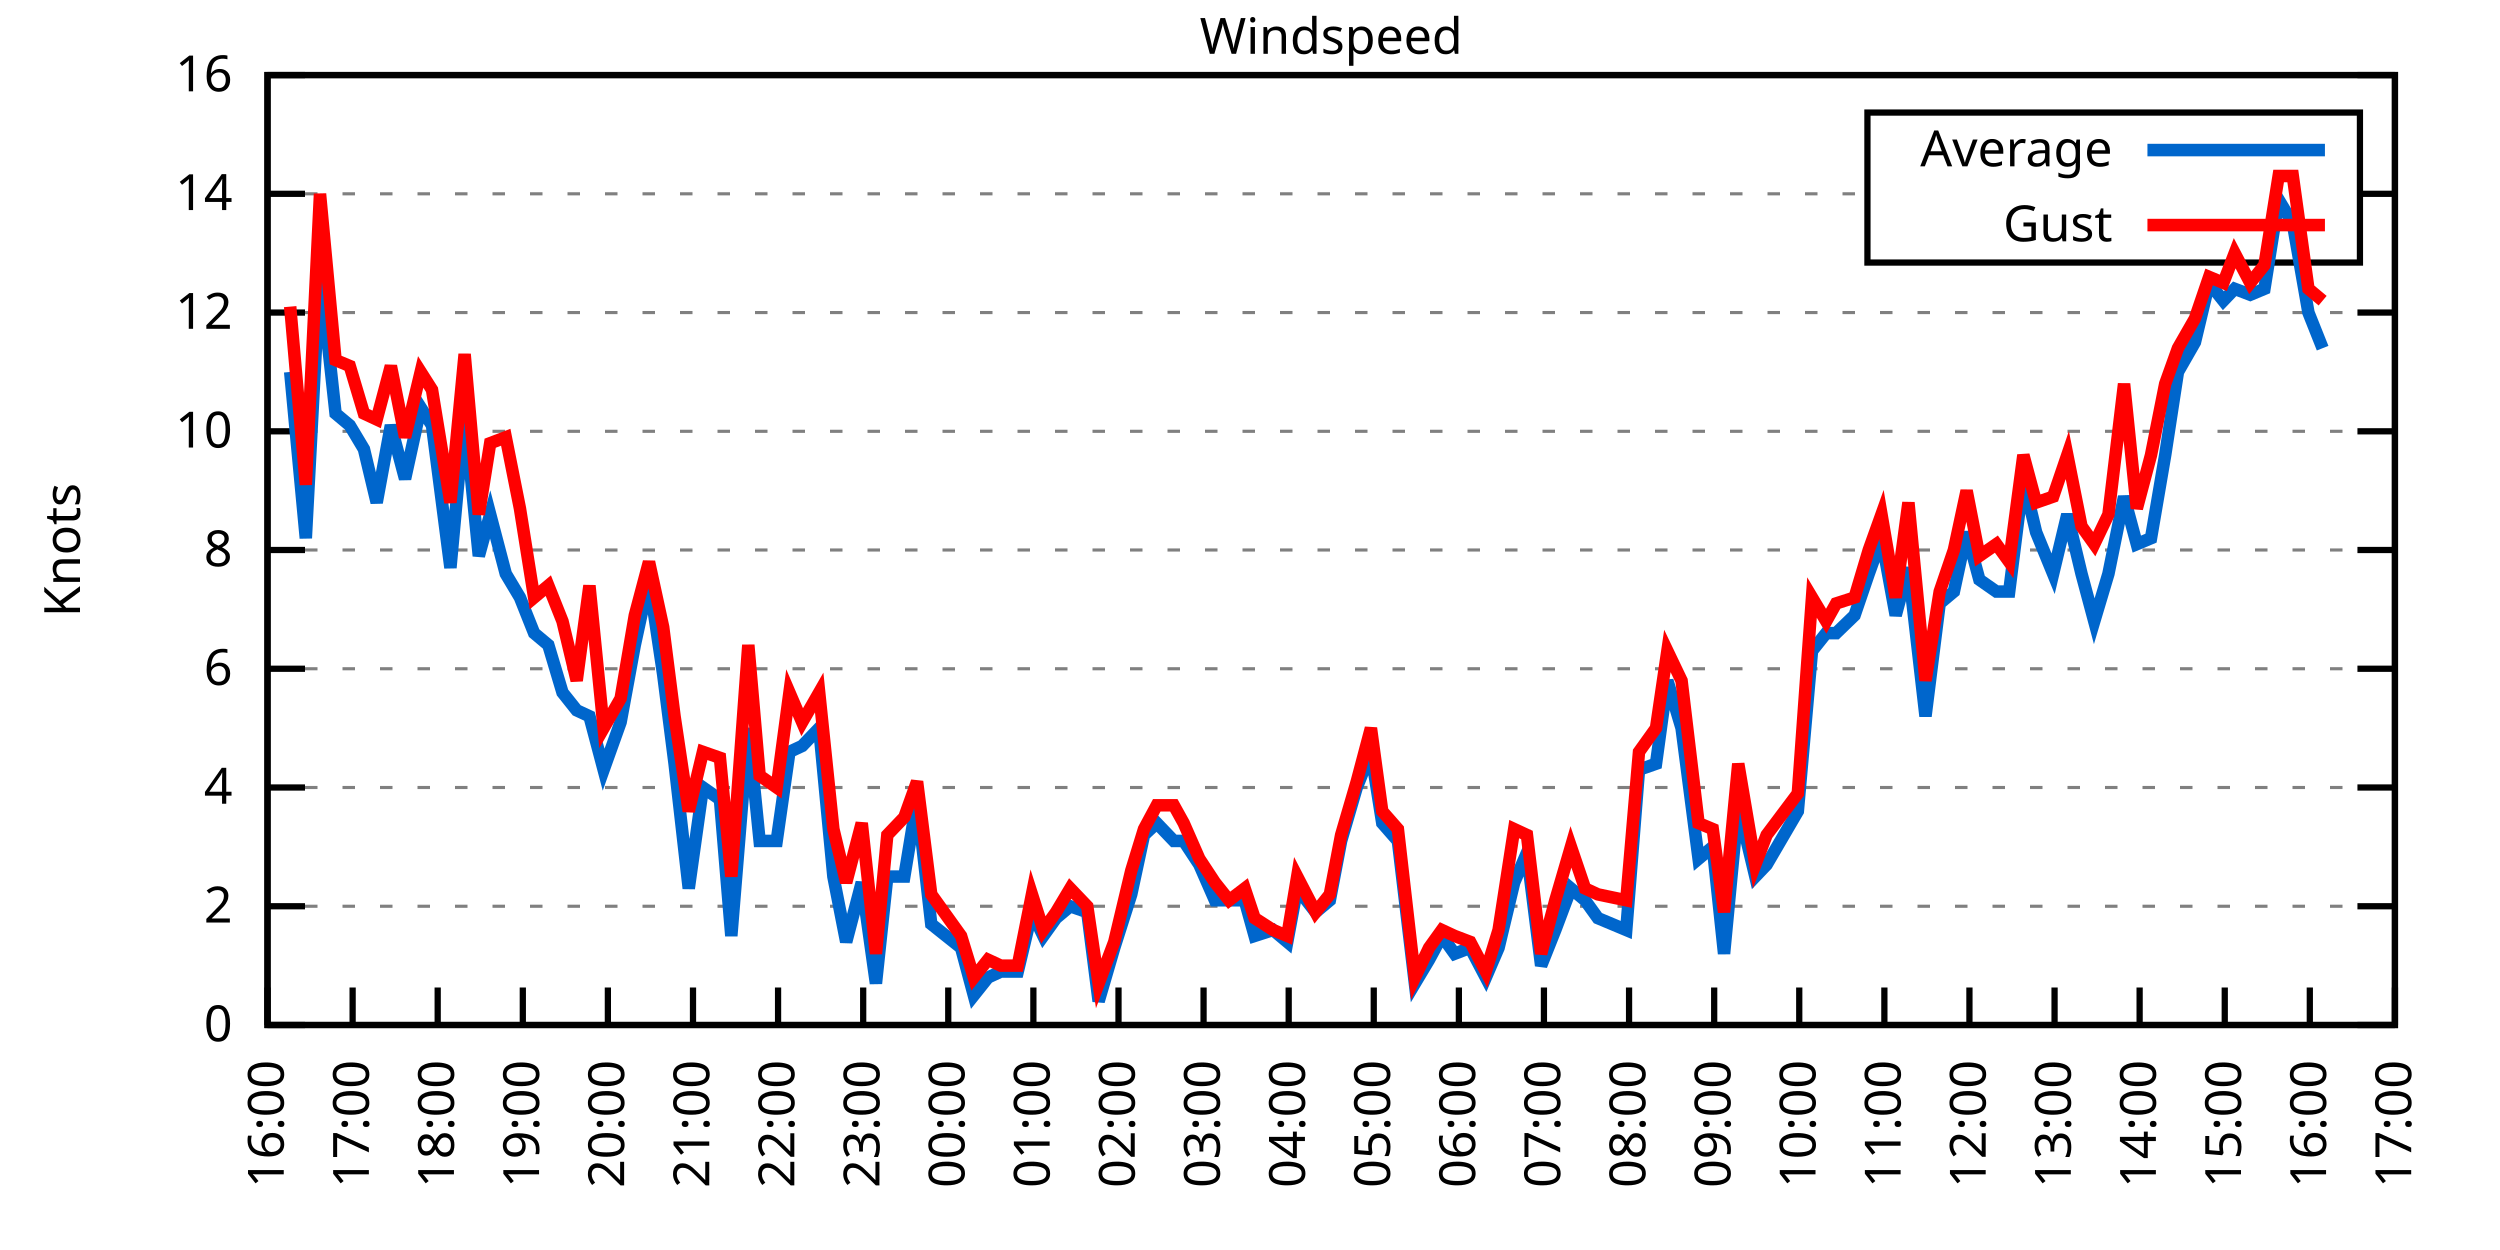
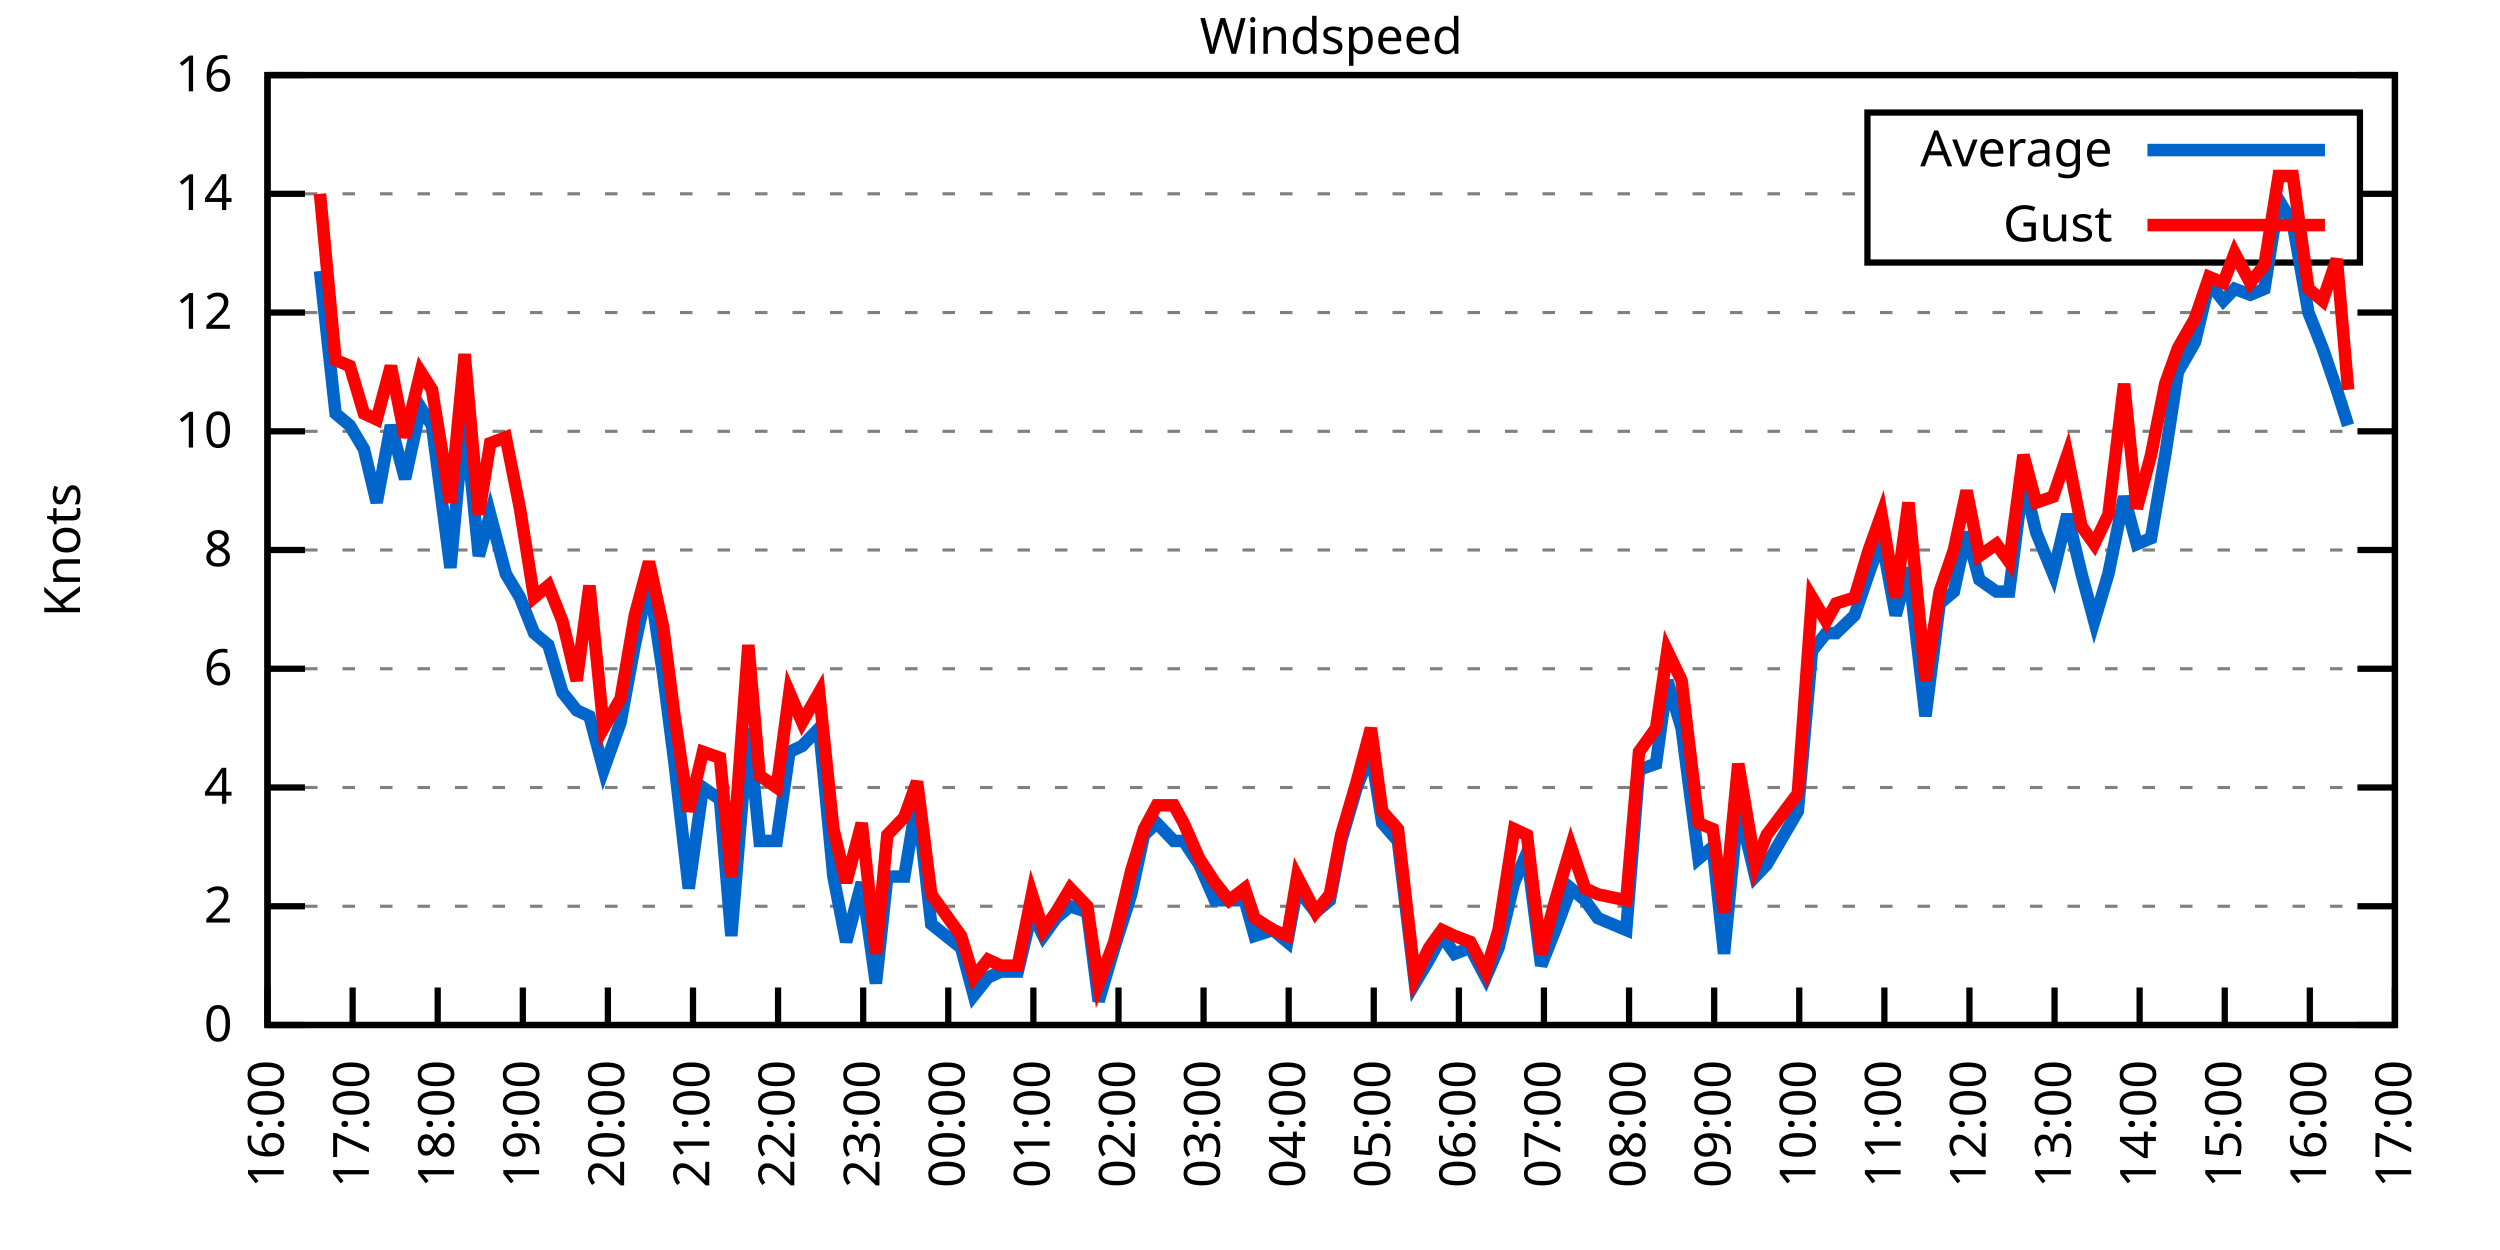
<svg xmlns="http://www.w3.org/2000/svg" xmlns:xlink="http://www.w3.org/1999/xlink" width="400" height="200" viewBox="0 0 400 200">
  <g id="gnuplot_canvas">
    <rect x="0" y="0" width="400" height="200" fill="none" />
    <defs>
      <circle id="gpDot" r="0.5" stroke-width="0.5" stroke="currentColor" />
      <path id="gpPt0" stroke-width="0.333" stroke="currentColor" d="M-1,0 h2 M0,-1 v2" />
      <path id="gpPt1" stroke-width="0.333" stroke="currentColor" d="M-1,-1 L1,1 M1,-1 L-1,1" />
      <path id="gpPt2" stroke-width="0.333" stroke="currentColor" d="M-1,0 L1,0 M0,-1 L0,1 M-1,-1 L1,1 M-1,1 L1,-1" />
      <rect id="gpPt3" stroke-width="0.333" stroke="currentColor" x="-1" y="-1" width="2" height="2" />
      <rect id="gpPt4" stroke-width="0.333" stroke="currentColor" fill="currentColor" x="-1" y="-1" width="2" height="2" />
      <circle id="gpPt5" stroke-width="0.333" stroke="currentColor" cx="0" cy="0" r="1" />
      <use xlink:href="#gpPt5" id="gpPt6" fill="currentColor" stroke="none" />
      <path id="gpPt7" stroke-width="0.333" stroke="currentColor" d="M0,-1.33 L-1.33,0.67 L1.33,0.67 z" />
      <use xlink:href="#gpPt7" id="gpPt8" fill="currentColor" stroke="none" />
      <use xlink:href="#gpPt7" id="gpPt9" stroke="currentColor" transform="rotate(180)" />
      <use xlink:href="#gpPt9" id="gpPt10" fill="currentColor" stroke="none" />
      <use xlink:href="#gpPt3" id="gpPt11" stroke="currentColor" transform="rotate(45)" />
      <use xlink:href="#gpPt11" id="gpPt12" fill="currentColor" stroke="none" />
      <path id="gpPt13" stroke-width="0.333" stroke="currentColor" d="M0,1.330 L1.265,0.411 L0.782,-1.067 L-0.782,-1.076 L-1.265,0.411 z" />
      <use xlink:href="#gpPt13" id="gpPt14" fill="currentColor" stroke="none" />
      <filter id="textbox" filterUnits="objectBoundingBox" x="0" y="0" height="1" width="1">
        <feFlood flood-color="white" flood-opacity="1" result="bgnd" />
        <feComposite in="SourceGraphic" in2="bgnd" operator="atop" />
      </filter>
      <filter id="greybox" filterUnits="objectBoundingBox" x="0" y="0" height="1" width="1">
        <feFlood flood-color="lightgrey" flood-opacity="1" result="grey" />
        <feComposite in="SourceGraphic" in2="grey" operator="atop" />
      </filter>
    </defs>
    <g fill="none" color="white" stroke="currentColor" stroke-width="1.00" stroke-linecap="butt" stroke-linejoin="miter">
</g>
    <g fill="none" color="black" stroke="currentColor" stroke-width="1.00" stroke-linecap="butt" stroke-linejoin="miter">
      <g stroke="none" shape-rendering="crispEdges">
        <polygon fill="rgb(255, 255, 255)" points="42.80,164.00 383.18,164.00 383.18,12.02 42.80,12.02 " />
      </g>
    </g>
    <g fill="none" color="black" stroke="currentColor" stroke-width="1.00" stroke-linecap="butt" stroke-linejoin="miter">
</g>
    <g fill="none" color="black" stroke="black" stroke-width="0.50" stroke-linecap="butt" stroke-linejoin="miter">
</g>
    <g fill="none" color="gray" stroke="currentColor" stroke-width="0.50" stroke-linecap="butt" stroke-linejoin="miter">
      <path stroke="gray" stroke-dasharray="2,4" class="gridline" d="M42.80,164.00 L383.19,164.00  " />
    </g>
    <g fill="none" color="gray" stroke="gray" stroke-width="1.00" stroke-linecap="butt" stroke-linejoin="miter">
</g>
    <g fill="none" color="black" stroke="currentColor" stroke-width="1.00" stroke-linecap="butt" stroke-linejoin="miter">
      <path stroke="black" d="M42.80,164.00 L48.80,164.00 M383.19,164.00 L377.19,164.00  " />
      <g transform="translate(37.20,166.60)" stroke="none" fill="black" font-family="Sans" font-size="8.00" text-anchor="end">
        <text>
          <tspan font-family="Sans"> 0</tspan>
        </text>
      </g>
    </g>
    <g fill="none" color="black" stroke="currentColor" stroke-width="1.00" stroke-linecap="butt" stroke-linejoin="miter">
</g>
    <g fill="none" color="black" stroke="black" stroke-width="0.50" stroke-linecap="butt" stroke-linejoin="miter">
</g>
    <g fill="none" color="gray" stroke="currentColor" stroke-width="0.50" stroke-linecap="butt" stroke-linejoin="miter">
      <path stroke="gray" stroke-dasharray="2,4" class="gridline" d="M42.80,145.00 L383.19,145.00  " />
    </g>
    <g fill="none" color="gray" stroke="gray" stroke-width="1.00" stroke-linecap="butt" stroke-linejoin="miter">
</g>
    <g fill="none" color="black" stroke="currentColor" stroke-width="1.00" stroke-linecap="butt" stroke-linejoin="miter">
      <path stroke="black" d="M42.80,145.00 L48.80,145.00 M383.19,145.00 L377.19,145.00  " />
      <g transform="translate(37.20,147.60)" stroke="none" fill="black" font-family="Sans" font-size="8.00" text-anchor="end">
        <text>
          <tspan font-family="Sans"> 2</tspan>
        </text>
      </g>
    </g>
    <g fill="none" color="black" stroke="currentColor" stroke-width="1.00" stroke-linecap="butt" stroke-linejoin="miter">
</g>
    <g fill="none" color="black" stroke="black" stroke-width="0.50" stroke-linecap="butt" stroke-linejoin="miter">
</g>
    <g fill="none" color="gray" stroke="currentColor" stroke-width="0.50" stroke-linecap="butt" stroke-linejoin="miter">
      <path stroke="gray" stroke-dasharray="2,4" class="gridline" d="M42.80,126.00 L383.19,126.00  " />
    </g>
    <g fill="none" color="gray" stroke="gray" stroke-width="1.00" stroke-linecap="butt" stroke-linejoin="miter">
</g>
    <g fill="none" color="black" stroke="currentColor" stroke-width="1.00" stroke-linecap="butt" stroke-linejoin="miter">
      <path stroke="black" d="M42.80,126.00 L48.80,126.00 M383.19,126.00 L377.19,126.00  " />
      <g transform="translate(37.20,128.60)" stroke="none" fill="black" font-family="Sans" font-size="8.00" text-anchor="end">
        <text>
          <tspan font-family="Sans"> 4</tspan>
        </text>
      </g>
    </g>
    <g fill="none" color="black" stroke="currentColor" stroke-width="1.00" stroke-linecap="butt" stroke-linejoin="miter">
</g>
    <g fill="none" color="black" stroke="black" stroke-width="0.50" stroke-linecap="butt" stroke-linejoin="miter">
</g>
    <g fill="none" color="gray" stroke="currentColor" stroke-width="0.50" stroke-linecap="butt" stroke-linejoin="miter">
      <path stroke="gray" stroke-dasharray="2,4" class="gridline" d="M42.80,107.00 L383.19,107.00  " />
    </g>
    <g fill="none" color="gray" stroke="gray" stroke-width="1.00" stroke-linecap="butt" stroke-linejoin="miter">
</g>
    <g fill="none" color="black" stroke="currentColor" stroke-width="1.00" stroke-linecap="butt" stroke-linejoin="miter">
      <path stroke="black" d="M42.80,107.00 L48.80,107.00 M383.19,107.00 L377.19,107.00  " />
      <g transform="translate(37.20,109.60)" stroke="none" fill="black" font-family="Sans" font-size="8.00" text-anchor="end">
        <text>
          <tspan font-family="Sans"> 6</tspan>
        </text>
      </g>
    </g>
    <g fill="none" color="black" stroke="currentColor" stroke-width="1.00" stroke-linecap="butt" stroke-linejoin="miter">
</g>
    <g fill="none" color="black" stroke="black" stroke-width="0.50" stroke-linecap="butt" stroke-linejoin="miter">
</g>
    <g fill="none" color="gray" stroke="currentColor" stroke-width="0.50" stroke-linecap="butt" stroke-linejoin="miter">
      <path stroke="gray" stroke-dasharray="2,4" class="gridline" d="M42.80,88.00 L383.19,88.00  " />
    </g>
    <g fill="none" color="gray" stroke="gray" stroke-width="1.00" stroke-linecap="butt" stroke-linejoin="miter">
</g>
    <g fill="none" color="black" stroke="currentColor" stroke-width="1.00" stroke-linecap="butt" stroke-linejoin="miter">
      <path stroke="black" d="M42.80,88.00 L48.80,88.00 M383.19,88.00 L377.19,88.00  " />
      <g transform="translate(37.20,90.60)" stroke="none" fill="black" font-family="Sans" font-size="8.00" text-anchor="end">
        <text>
          <tspan font-family="Sans"> 8</tspan>
        </text>
      </g>
    </g>
    <g fill="none" color="black" stroke="currentColor" stroke-width="1.00" stroke-linecap="butt" stroke-linejoin="miter">
</g>
    <g fill="none" color="black" stroke="black" stroke-width="0.50" stroke-linecap="butt" stroke-linejoin="miter">
</g>
    <g fill="none" color="gray" stroke="currentColor" stroke-width="0.50" stroke-linecap="butt" stroke-linejoin="miter">
      <path stroke="gray" stroke-dasharray="2,4" class="gridline" d="M42.80,69.01 L383.19,69.01  " />
    </g>
    <g fill="none" color="gray" stroke="gray" stroke-width="1.00" stroke-linecap="butt" stroke-linejoin="miter">
</g>
    <g fill="none" color="black" stroke="currentColor" stroke-width="1.00" stroke-linecap="butt" stroke-linejoin="miter">
      <path stroke="black" d="M42.80,69.01 L48.80,69.01 M383.19,69.01 L377.19,69.01  " />
      <g transform="translate(37.20,71.61)" stroke="none" fill="black" font-family="Sans" font-size="8.00" text-anchor="end">
        <text>
          <tspan font-family="Sans"> 10</tspan>
        </text>
      </g>
    </g>
    <g fill="none" color="black" stroke="currentColor" stroke-width="1.00" stroke-linecap="butt" stroke-linejoin="miter">
</g>
    <g fill="none" color="black" stroke="black" stroke-width="0.50" stroke-linecap="butt" stroke-linejoin="miter">
</g>
    <g fill="none" color="gray" stroke="currentColor" stroke-width="0.50" stroke-linecap="butt" stroke-linejoin="miter">
      <path stroke="gray" stroke-dasharray="2,4" class="gridline" d="M42.80,50.01 L383.19,50.01  " />
    </g>
    <g fill="none" color="gray" stroke="gray" stroke-width="1.00" stroke-linecap="butt" stroke-linejoin="miter">
</g>
    <g fill="none" color="black" stroke="currentColor" stroke-width="1.00" stroke-linecap="butt" stroke-linejoin="miter">
      <path stroke="black" d="M42.80,50.01 L48.80,50.01 M383.19,50.01 L377.19,50.01  " />
      <g transform="translate(37.20,52.61)" stroke="none" fill="black" font-family="Sans" font-size="8.00" text-anchor="end">
        <text>
          <tspan font-family="Sans"> 12</tspan>
        </text>
      </g>
    </g>
    <g fill="none" color="black" stroke="currentColor" stroke-width="1.00" stroke-linecap="butt" stroke-linejoin="miter">
</g>
    <g fill="none" color="black" stroke="black" stroke-width="0.50" stroke-linecap="butt" stroke-linejoin="miter">
</g>
    <g fill="none" color="gray" stroke="currentColor" stroke-width="0.50" stroke-linecap="butt" stroke-linejoin="miter">
      <path stroke="gray" stroke-dasharray="2,4" class="gridline" d="M42.80,31.01 L298.79,31.01 M377.59,31.01 L383.19,31.01  " />
    </g>
    <g fill="none" color="gray" stroke="gray" stroke-width="1.00" stroke-linecap="butt" stroke-linejoin="miter">
</g>
    <g fill="none" color="black" stroke="currentColor" stroke-width="1.00" stroke-linecap="butt" stroke-linejoin="miter">
      <path stroke="black" d="M42.80,31.01 L48.80,31.01 M383.19,31.01 L377.19,31.01  " />
      <g transform="translate(37.20,33.61)" stroke="none" fill="black" font-family="Sans" font-size="8.00" text-anchor="end">
        <text>
          <tspan font-family="Sans"> 14</tspan>
        </text>
      </g>
    </g>
    <g fill="none" color="black" stroke="currentColor" stroke-width="1.00" stroke-linecap="butt" stroke-linejoin="miter">
</g>
    <g fill="none" color="black" stroke="black" stroke-width="0.50" stroke-linecap="butt" stroke-linejoin="miter">
</g>
    <g fill="none" color="gray" stroke="currentColor" stroke-width="0.50" stroke-linecap="butt" stroke-linejoin="miter">
      <path stroke="gray" stroke-dasharray="2,4" class="gridline" d="M42.80,12.01 L383.19,12.01  " />
    </g>
    <g fill="none" color="gray" stroke="gray" stroke-width="1.00" stroke-linecap="butt" stroke-linejoin="miter">
</g>
    <g fill="none" color="black" stroke="currentColor" stroke-width="1.00" stroke-linecap="butt" stroke-linejoin="miter">
      <path stroke="black" d="M42.80,12.01 L48.80,12.01 M383.19,12.01 L377.19,12.01  " />
      <g transform="translate(37.20,14.61)" stroke="none" fill="black" font-family="Sans" font-size="8.00" text-anchor="end">
        <text>
          <tspan font-family="Sans"> 16</tspan>
        </text>
      </g>
    </g>
    <g fill="none" color="black" stroke="currentColor" stroke-width="1.00" stroke-linecap="butt" stroke-linejoin="miter">
      <path stroke="black" d="M42.80,164.00 L42.80,158.00  " />
      <g transform="translate(45.40,169.60) rotate(270.00)" stroke="none" fill="black" font-family="Sans" font-size="8.00" text-anchor="end">
        <text>
          <tspan font-family="Sans">16:00</tspan>
        </text>
      </g>
    </g>
    <g fill="none" color="black" stroke="currentColor" stroke-width="1.00" stroke-linecap="butt" stroke-linejoin="miter">
      <path stroke="black" d="M56.42,164.00 L56.42,158.00  " />
      <g transform="translate(59.02,169.60) rotate(270.00)" stroke="none" fill="black" font-family="Sans" font-size="8.00" text-anchor="end">
        <text>
          <tspan font-family="Sans">17:00</tspan>
        </text>
      </g>
    </g>
    <g fill="none" color="black" stroke="currentColor" stroke-width="1.00" stroke-linecap="butt" stroke-linejoin="miter">
      <path stroke="black" d="M70.03,164.00 L70.03,158.00  " />
      <g transform="translate(72.63,169.60) rotate(270.00)" stroke="none" fill="black" font-family="Sans" font-size="8.00" text-anchor="end">
        <text>
          <tspan font-family="Sans">18:00</tspan>
        </text>
      </g>
    </g>
    <g fill="none" color="black" stroke="currentColor" stroke-width="1.00" stroke-linecap="butt" stroke-linejoin="miter">
      <path stroke="black" d="M83.65,164.00 L83.65,158.00  " />
      <g transform="translate(86.25,169.60) rotate(270.00)" stroke="none" fill="black" font-family="Sans" font-size="8.00" text-anchor="end">
        <text>
          <tspan font-family="Sans">19:00</tspan>
        </text>
      </g>
    </g>
    <g fill="none" color="black" stroke="currentColor" stroke-width="1.00" stroke-linecap="butt" stroke-linejoin="miter">
      <path stroke="black" d="M97.26,164.00 L97.26,158.00  " />
      <g transform="translate(99.86,169.60) rotate(270.00)" stroke="none" fill="black" font-family="Sans" font-size="8.00" text-anchor="end">
        <text>
          <tspan font-family="Sans">20:00</tspan>
        </text>
      </g>
    </g>
    <g fill="none" color="black" stroke="currentColor" stroke-width="1.00" stroke-linecap="butt" stroke-linejoin="miter">
      <path stroke="black" d="M110.88,164.00 L110.88,158.00  " />
      <g transform="translate(113.48,169.60) rotate(270.00)" stroke="none" fill="black" font-family="Sans" font-size="8.00" text-anchor="end">
        <text>
          <tspan font-family="Sans">21:00</tspan>
        </text>
      </g>
    </g>
    <g fill="none" color="black" stroke="currentColor" stroke-width="1.00" stroke-linecap="butt" stroke-linejoin="miter">
      <path stroke="black" d="M124.49,164.00 L124.49,158.00  " />
      <g transform="translate(127.09,169.60) rotate(270.00)" stroke="none" fill="black" font-family="Sans" font-size="8.00" text-anchor="end">
        <text>
          <tspan font-family="Sans">22:00</tspan>
        </text>
      </g>
    </g>
    <g fill="none" color="black" stroke="currentColor" stroke-width="1.00" stroke-linecap="butt" stroke-linejoin="miter">
      <path stroke="black" d="M138.11,164.00 L138.11,158.00  " />
      <g transform="translate(140.71,169.60) rotate(270.00)" stroke="none" fill="black" font-family="Sans" font-size="8.00" text-anchor="end">
        <text>
          <tspan font-family="Sans">23:00</tspan>
        </text>
      </g>
    </g>
    <g fill="none" color="black" stroke="currentColor" stroke-width="1.00" stroke-linecap="butt" stroke-linejoin="miter">
      <path stroke="black" d="M151.72,164.00 L151.72,158.00  " />
      <g transform="translate(154.32,169.60) rotate(270.00)" stroke="none" fill="black" font-family="Sans" font-size="8.00" text-anchor="end">
        <text>
          <tspan font-family="Sans">00:00</tspan>
        </text>
      </g>
    </g>
    <g fill="none" color="black" stroke="currentColor" stroke-width="1.00" stroke-linecap="butt" stroke-linejoin="miter">
      <path stroke="black" d="M165.34,164.00 L165.34,158.00  " />
      <g transform="translate(167.94,169.60) rotate(270.00)" stroke="none" fill="black" font-family="Sans" font-size="8.00" text-anchor="end">
        <text>
          <tspan font-family="Sans">01:00</tspan>
        </text>
      </g>
    </g>
    <g fill="none" color="black" stroke="currentColor" stroke-width="1.00" stroke-linecap="butt" stroke-linejoin="miter">
      <path stroke="black" d="M178.96,164.00 L178.96,158.00  " />
      <g transform="translate(181.56,169.60) rotate(270.00)" stroke="none" fill="black" font-family="Sans" font-size="8.00" text-anchor="end">
        <text>
          <tspan font-family="Sans">02:00</tspan>
        </text>
      </g>
    </g>
    <g fill="none" color="black" stroke="currentColor" stroke-width="1.00" stroke-linecap="butt" stroke-linejoin="miter">
      <path stroke="black" d="M192.57,164.00 L192.57,158.00  " />
      <g transform="translate(195.17,169.60) rotate(270.00)" stroke="none" fill="black" font-family="Sans" font-size="8.00" text-anchor="end">
        <text>
          <tspan font-family="Sans">03:00</tspan>
        </text>
      </g>
    </g>
    <g fill="none" color="black" stroke="currentColor" stroke-width="1.00" stroke-linecap="butt" stroke-linejoin="miter">
      <path stroke="black" d="M206.19,164.00 L206.19,158.00  " />
      <g transform="translate(208.79,169.60) rotate(270.00)" stroke="none" fill="black" font-family="Sans" font-size="8.00" text-anchor="end">
        <text>
          <tspan font-family="Sans">04:00</tspan>
        </text>
      </g>
    </g>
    <g fill="none" color="black" stroke="currentColor" stroke-width="1.00" stroke-linecap="butt" stroke-linejoin="miter">
      <path stroke="black" d="M219.80,164.00 L219.80,158.00  " />
      <g transform="translate(222.40,169.60) rotate(270.00)" stroke="none" fill="black" font-family="Sans" font-size="8.00" text-anchor="end">
        <text>
          <tspan font-family="Sans">05:00</tspan>
        </text>
      </g>
    </g>
    <g fill="none" color="black" stroke="currentColor" stroke-width="1.00" stroke-linecap="butt" stroke-linejoin="miter">
      <path stroke="black" d="M233.42,164.00 L233.42,158.00  " />
      <g transform="translate(236.02,169.60) rotate(270.00)" stroke="none" fill="black" font-family="Sans" font-size="8.00" text-anchor="end">
        <text>
          <tspan font-family="Sans">06:00</tspan>
        </text>
      </g>
    </g>
    <g fill="none" color="black" stroke="currentColor" stroke-width="1.00" stroke-linecap="butt" stroke-linejoin="miter">
      <path stroke="black" d="M247.03,164.00 L247.03,158.00  " />
      <g transform="translate(249.63,169.60) rotate(270.00)" stroke="none" fill="black" font-family="Sans" font-size="8.00" text-anchor="end">
        <text>
          <tspan font-family="Sans">07:00</tspan>
        </text>
      </g>
    </g>
    <g fill="none" color="black" stroke="currentColor" stroke-width="1.00" stroke-linecap="butt" stroke-linejoin="miter">
      <path stroke="black" d="M260.65,164.00 L260.65,158.00  " />
      <g transform="translate(263.25,169.60) rotate(270.00)" stroke="none" fill="black" font-family="Sans" font-size="8.00" text-anchor="end">
        <text>
          <tspan font-family="Sans">08:00</tspan>
        </text>
      </g>
    </g>
    <g fill="none" color="black" stroke="currentColor" stroke-width="1.00" stroke-linecap="butt" stroke-linejoin="miter">
      <path stroke="black" d="M274.27,164.00 L274.27,158.00  " />
      <g transform="translate(276.87,169.60) rotate(270.00)" stroke="none" fill="black" font-family="Sans" font-size="8.00" text-anchor="end">
        <text>
          <tspan font-family="Sans">09:00</tspan>
        </text>
      </g>
    </g>
    <g fill="none" color="black" stroke="currentColor" stroke-width="1.00" stroke-linecap="butt" stroke-linejoin="miter">
      <path stroke="black" d="M287.88,164.00 L287.88,158.00  " />
      <g transform="translate(290.48,169.60) rotate(270.00)" stroke="none" fill="black" font-family="Sans" font-size="8.00" text-anchor="end">
        <text>
          <tspan font-family="Sans">10:00</tspan>
        </text>
      </g>
    </g>
    <g fill="none" color="black" stroke="currentColor" stroke-width="1.00" stroke-linecap="butt" stroke-linejoin="miter">
      <path stroke="black" d="M301.50,164.00 L301.50,158.00  " />
      <g transform="translate(304.10,169.60) rotate(270.00)" stroke="none" fill="black" font-family="Sans" font-size="8.00" text-anchor="end">
        <text>
          <tspan font-family="Sans">11:00</tspan>
        </text>
      </g>
    </g>
    <g fill="none" color="black" stroke="currentColor" stroke-width="1.00" stroke-linecap="butt" stroke-linejoin="miter">
      <path stroke="black" d="M315.11,164.00 L315.11,158.00  " />
      <g transform="translate(317.71,169.60) rotate(270.00)" stroke="none" fill="black" font-family="Sans" font-size="8.00" text-anchor="end">
        <text>
          <tspan font-family="Sans">12:00</tspan>
        </text>
      </g>
    </g>
    <g fill="none" color="black" stroke="currentColor" stroke-width="1.00" stroke-linecap="butt" stroke-linejoin="miter">
      <path stroke="black" d="M328.73,164.00 L328.73,158.00  " />
      <g transform="translate(331.33,169.60) rotate(270.00)" stroke="none" fill="black" font-family="Sans" font-size="8.00" text-anchor="end">
        <text>
          <tspan font-family="Sans">13:00</tspan>
        </text>
      </g>
    </g>
    <g fill="none" color="black" stroke="currentColor" stroke-width="1.00" stroke-linecap="butt" stroke-linejoin="miter">
      <path stroke="black" d="M342.34,164.00 L342.34,158.00  " />
      <g transform="translate(344.94,169.60) rotate(270.00)" stroke="none" fill="black" font-family="Sans" font-size="8.00" text-anchor="end">
        <text>
          <tspan font-family="Sans">14:00</tspan>
        </text>
      </g>
    </g>
    <g fill="none" color="black" stroke="currentColor" stroke-width="1.00" stroke-linecap="butt" stroke-linejoin="miter">
      <path stroke="black" d="M355.96,164.00 L355.96,158.00  " />
      <g transform="translate(358.56,169.60) rotate(270.00)" stroke="none" fill="black" font-family="Sans" font-size="8.00" text-anchor="end">
        <text>
          <tspan font-family="Sans">15:00</tspan>
        </text>
      </g>
    </g>
    <g fill="none" color="black" stroke="currentColor" stroke-width="1.00" stroke-linecap="butt" stroke-linejoin="miter">
      <path stroke="black" d="M369.57,164.00 L369.57,158.00  " />
      <g transform="translate(372.17,169.60) rotate(270.00)" stroke="none" fill="black" font-family="Sans" font-size="8.00" text-anchor="end">
        <text>
          <tspan font-family="Sans">16:00</tspan>
        </text>
      </g>
    </g>
    <g fill="none" color="black" stroke="currentColor" stroke-width="1.00" stroke-linecap="butt" stroke-linejoin="miter">
      <path stroke="black" d="M383.19,164.00 L383.19,158.00  " />
      <g transform="translate(385.79,169.60) rotate(270.00)" stroke="none" fill="black" font-family="Sans" font-size="8.00" text-anchor="end">
        <text>
          <tspan font-family="Sans">17:00</tspan>
        </text>
      </g>
    </g>
    <g fill="none" color="black" stroke="currentColor" stroke-width="1.00" stroke-linecap="butt" stroke-linejoin="miter">
</g>
    <g fill="none" color="black" stroke="currentColor" stroke-width="1.00" stroke-linecap="butt" stroke-linejoin="miter">
      <path stroke="black" d="M42.80,12.01 L42.80,164.00 L383.19,164.00 L383.19,12.01 L42.80,12.01 Z  " />
    </g>
    <g fill="none" color="black" stroke="currentColor" stroke-width="1.00" stroke-linecap="butt" stroke-linejoin="miter">
</g>
    <g fill="none" color="black" stroke="currentColor" stroke-width="1.00" stroke-linecap="butt" stroke-linejoin="miter">
      <path stroke="black" d="M298.79,42.01 L298.79,18.01 L377.59,18.01 L377.59,42.01 L298.79,42.01 Z  " />
    </g>
    <g id="Windspeed_plot_1">
      <g fill="none" color="white" stroke="black" stroke-width="2.00" stroke-linecap="butt" stroke-linejoin="miter">
</g>
      <g fill="none" color="black" stroke="currentColor" stroke-width="2.00" stroke-linecap="butt" stroke-linejoin="miter">
        <g transform="translate(337.99,26.61)" stroke="none" fill="black" font-family="Sans" font-size="8.00" text-anchor="end">
          <text>
            <tspan font-family="Sans">Average</tspan>
          </text>
        </g>
      </g>
      <g fill="none" color="black" stroke="currentColor" stroke-width="2.00" stroke-linecap="butt" stroke-linejoin="miter">
-         <path stroke="rgb(  0, 102, 204)" d="M343.59,24.01 L371.99,24.01 M46.43,59.51 L48.93,86.11 L51.20,43.36 L53.69,66.16 L55.96,68.06 L58.23,71.86   L60.27,80.41 L62.54,68.06 L64.81,76.61 L67.31,65.21 L69.12,68.06 L72.07,90.85 L74.34,66.16 L76.61,88.95   L78.43,82.31 L80.92,91.80 L83.19,95.60 L85.46,101.30 L87.73,103.20 L90.00,110.80 L92.27,113.65 L94.31,114.60   L96.58,123.15 L99.30,115.55 L101.57,103.20 L103.84,92.75 L106.11,107.95 L107.93,122.20 L110.20,142.15 L112.47,126.00   L115.19,127.90 L117.01,149.75 L119.73,116.50 L121.54,134.55 L124.27,134.55 L126.31,120.30 L128.35,119.35 L131.07,116.50   L133.34,140.25 L135.39,150.70 L137.88,141.20 L140.15,157.35 L141.97,140.25 L144.69,140.25 L146.73,127.90 L149.00,147.85   L153.77,151.65 L155.81,159.25 L158.08,156.40 L160.12,155.45 L162.84,155.45 L165.11,145.95 L166.93,149.75 L168.97,146.90   L171.24,145.00 L173.96,145.95 L175.78,160.20 L178.28,151.65 L181.00,143.10 L183.04,133.60 L185.08,131.70 L187.81,134.55   L189.39,134.55 L191.89,138.35 L194.39,144.05 L196.66,144.05 L199.15,144.05 L200.74,149.75 L203.69,148.80 L205.96,150.70   L207.55,142.15 L210.50,145.95 L212.77,144.05 L214.58,134.55 L217.08,126.00 L219.35,120.30 L221.16,131.70 L223.66,134.55   L226.38,157.35 L228.65,153.55 L230.70,149.75 L232.74,152.60 L235.23,151.65 L237.73,156.40 L239.77,151.65 L242.27,141.20   L244.31,136.45 L246.58,154.50 L248.85,148.80 L251.35,142.15 L253.61,144.05 L255.66,146.90 L260.20,148.80 L262.24,123.15   L264.96,122.20 L266.78,108.90 L269.05,116.50 L271.77,137.40 L274.04,135.50 L275.85,152.60 L278.12,128.85 L280.85,140.25   L282.66,138.35 L287.65,129.80 L289.92,104.15 L292.19,101.30 L293.78,101.30 L296.73,98.45 L299.00,91.80 L301.04,86.11   L303.31,98.45 L305.35,90.85 L308.08,114.60 L310.35,96.55 L312.62,94.65 L314.66,85.16 L316.70,92.75 L319.42,94.65   L321.47,94.65 L323.74,76.61 L325.78,85.16 L328.50,91.80 L330.77,82.31 L333.04,91.80 L335.08,99.40 L337.35,91.80   L339.85,79.46 L341.89,87.06 L344.16,86.11 L346.43,72.81 L348.47,59.51 L351.19,54.76 L353.46,45.26 L355.73,48.11   L357.55,46.21 L360.04,47.16 L362.31,46.21 L364.58,31.96 L366.85,35.76 L369.35,50.01 L371.62,55.71  " />
+         <path stroke="rgb(  0, 102, 204)" d="M343.59,24.01 L371.99,24.01 M51.20,43.36 L53.69,66.16 L55.96,68.06 L58.23,71.86 L60.27,80.41 L62.54,68.06   L64.81,76.61 L67.31,65.21 L69.12,68.06 L72.07,90.85 L74.34,66.16 L76.61,88.95 L78.43,82.31 L80.92,91.80   L83.19,95.60 L85.46,101.30 L87.73,103.20 L90.00,110.80 L92.27,113.65 L94.31,114.60 L96.58,123.15 L99.30,115.55   L101.57,103.20 L103.84,92.75 L106.11,107.95 L107.93,122.20 L110.20,142.15 L112.47,126.00 L115.19,127.90 L117.01,149.75   L119.73,116.50 L121.54,134.55 L124.27,134.55 L126.31,120.30 L128.35,119.35 L131.07,116.50 L133.34,140.25 L135.39,150.70   L137.88,141.20 L140.15,157.35 L141.97,140.25 L144.69,140.25 L146.73,127.90 L149.00,147.85 L153.77,151.65 L155.81,159.25   L158.08,156.40 L160.12,155.45 L162.84,155.45 L165.11,145.95 L166.93,149.75 L168.97,146.90 L171.24,145.00 L173.96,145.95   L175.78,160.20 L178.28,151.65 L181.00,143.10 L183.04,133.60 L185.08,131.70 L187.81,134.55 L189.39,134.55 L191.89,138.35   L194.39,144.05 L196.66,144.05 L199.15,144.05 L200.74,149.75 L203.69,148.80 L205.96,150.70 L207.55,142.15 L210.50,145.95   L212.77,144.05 L214.58,134.55 L217.08,126.00 L219.35,120.30 L221.16,131.70 L223.66,134.55 L226.38,157.35 L228.65,153.55   L230.70,149.75 L232.74,152.60 L235.23,151.65 L237.73,156.40 L239.77,151.65 L242.27,141.20 L244.31,136.45 L246.58,154.50   L248.85,148.80 L251.35,142.15 L253.61,144.05 L255.66,146.90 L260.20,148.80 L262.24,123.15 L264.96,122.20 L266.78,108.90   L269.05,116.50 L271.77,137.40 L274.04,135.50 L275.85,152.60 L278.12,128.85 L280.85,140.25 L282.66,138.35 L287.65,129.80   L289.92,104.15 L292.19,101.30 L293.78,101.30 L296.73,98.45 L299.00,91.80 L301.04,86.11 L303.31,98.45 L305.35,90.85   L308.08,114.60 L310.35,96.55 L312.62,94.65 L314.66,85.16 L316.70,92.75 L319.42,94.65 L321.47,94.65 L323.74,76.61   L325.78,85.16 L328.50,91.80 L330.77,82.31 L333.04,91.80 L335.08,99.40 L337.35,91.80 L339.85,79.46 L341.89,87.06   L344.16,86.11 L346.43,72.81 L348.47,59.51 L351.19,54.76 L353.46,45.26 L355.73,48.11 L357.55,46.21 L360.04,47.16   L362.31,46.21 L364.58,31.96 L366.85,35.76 L369.35,50.01 L371.62,55.71 L373.89,62.36 L375.70,68.06  " />
      </g>
    </g>
    <g id="Windspeed_plot_2">
      <g fill="none" color="black" stroke="currentColor" stroke-width="2.00" stroke-linecap="butt" stroke-linejoin="miter">
        <g transform="translate(337.99,38.61)" stroke="none" fill="black" font-family="Sans" font-size="8.00" text-anchor="end">
          <text>
            <tspan font-family="Sans">Gust</tspan>
          </text>
        </g>
      </g>
      <g fill="none" color="black" stroke="currentColor" stroke-width="2.00" stroke-linecap="butt" stroke-linejoin="miter">
-         <path stroke="rgb(255,   0,   0)" d="M343.59,36.01 L371.99,36.01 M46.43,49.06 L48.93,77.56 L51.20,31.01 L53.69,57.61 L55.96,58.56 L58.23,66.16   L60.27,67.11 L62.54,58.56 L64.81,69.96 L67.31,59.51 L69.12,62.36 L72.07,80.41 L74.34,56.66 L76.61,82.31   L78.43,70.91 L80.92,69.96 L83.19,81.36 L85.46,95.60 L87.73,93.70 L90.00,99.40 L92.27,108.90 L94.31,93.70   L96.58,116.50 L99.30,111.75 L101.57,98.45 L103.84,89.90 L106.11,100.35 L107.93,114.60 L110.20,129.80 L112.47,120.30   L115.19,121.25 L117.01,140.25 L119.73,103.20 L121.54,124.10 L124.27,126.00 L126.31,110.80 L128.35,115.55 L131.07,110.80   L133.34,132.65 L135.39,141.20 L137.88,131.70 L140.15,152.60 L141.97,133.60 L144.69,130.75 L146.73,125.05 L149.00,143.10   L153.77,149.75 L155.81,156.40 L158.08,153.55 L160.12,154.50 L162.84,154.50 L165.11,143.10 L166.93,148.80 L168.97,145.95   L171.24,142.15 L173.96,145.00 L175.78,157.35 L178.28,150.70 L181.00,139.30 L183.04,132.65 L185.08,128.85 L187.81,128.85   L189.39,131.70 L191.89,137.40 L194.39,141.20 L196.66,144.05 L199.15,142.15 L200.74,146.90 L203.69,148.80 L205.96,149.75   L207.55,140.25 L210.50,145.95 L212.77,143.10 L214.58,133.60 L217.08,125.05 L219.35,116.50 L221.16,129.80 L223.66,132.65   L226.38,156.40 L228.65,151.65 L230.70,148.80 L232.74,149.75 L235.23,150.70 L237.73,155.45 L239.77,148.80 L242.27,132.65   L244.31,133.60 L246.58,152.60 L248.85,144.05 L251.35,135.50 L253.61,142.15 L255.66,143.10 L260.20,144.05 L262.24,120.30   L264.96,116.50 L266.78,104.15 L269.05,108.90 L271.77,131.70 L274.04,132.65 L275.85,145.95 L278.12,122.20 L280.85,138.35   L282.66,133.60 L287.65,126.95 L289.92,95.60 L292.19,99.40 L293.78,96.55 L296.73,95.60 L299.00,88.00 L301.04,82.31   L303.31,95.60 L305.35,80.41 L308.08,108.90 L310.35,94.65 L312.62,88.00 L314.66,78.51 L316.70,88.95 L319.42,87.06   L321.47,89.90 L323.74,72.81 L325.78,80.41 L328.50,79.46 L330.77,72.81 L333.04,84.21 L335.08,87.06 L337.35,82.31   L339.85,61.41 L341.89,81.36 L344.16,72.81 L346.43,61.41 L348.47,55.71 L351.19,50.96 L353.46,44.31 L355.73,45.26   L357.55,40.51 L360.04,45.26 L362.31,42.41 L364.58,28.16 L366.85,28.16 L369.35,46.21 L371.62,48.11  " />
+         <path stroke="rgb(255,   0,   0)" d="M343.59,36.01 L371.99,36.01 M51.20,31.01 L53.69,57.61 L55.96,58.56 L58.23,66.16 L60.27,67.11 L62.54,58.56   L64.81,69.96 L67.31,59.51 L69.12,62.36 L72.07,80.41 L74.34,56.66 L76.61,82.31 L78.43,70.91 L80.92,69.96   L83.19,81.36 L85.46,95.60 L87.73,93.70 L90.00,99.40 L92.27,108.90 L94.31,93.70 L96.58,116.50 L99.30,111.75   L101.57,98.45 L103.84,89.90 L106.11,100.35 L107.93,114.60 L110.20,129.80 L112.47,120.30 L115.19,121.25 L117.01,140.25   L119.73,103.20 L121.54,124.10 L124.27,126.00 L126.31,110.80 L128.35,115.55 L131.07,110.80 L133.34,132.65 L135.39,141.20   L137.88,131.70 L140.15,152.60 L141.97,133.60 L144.69,130.75 L146.73,125.05 L149.00,143.10 L153.77,149.75 L155.81,156.40   L158.08,153.55 L160.12,154.50 L162.84,154.50 L165.11,143.10 L166.93,148.80 L168.97,145.95 L171.24,142.15 L173.96,145.00   L175.78,157.35 L178.28,150.70 L181.00,139.30 L183.04,132.65 L185.08,128.85 L187.81,128.85 L189.39,131.70 L191.89,137.40   L194.39,141.20 L196.66,144.05 L199.15,142.15 L200.74,146.90 L203.69,148.80 L205.96,149.75 L207.55,140.25 L210.50,145.95   L212.77,143.10 L214.58,133.60 L217.08,125.05 L219.35,116.50 L221.16,129.80 L223.66,132.65 L226.38,156.40 L228.65,151.65   L230.70,148.80 L232.74,149.75 L235.23,150.70 L237.73,155.45 L239.77,148.80 L242.27,132.65 L244.31,133.60 L246.58,152.60   L248.85,144.05 L251.35,135.50 L253.61,142.15 L255.66,143.10 L260.20,144.05 L262.24,120.30 L264.96,116.50 L266.78,104.15   L269.05,108.90 L271.77,131.70 L274.04,132.65 L275.85,145.95 L278.12,122.20 L280.85,138.35 L282.66,133.60 L287.65,126.95   L289.92,95.60 L292.19,99.40 L293.78,96.55 L296.73,95.60 L299.00,88.00 L301.04,82.31 L303.31,95.60 L305.35,80.41   L308.08,108.90 L310.35,94.65 L312.62,88.00 L314.66,78.51 L316.70,88.95 L319.42,87.06 L321.47,89.90 L323.74,72.81   L325.78,80.41 L328.50,79.46 L330.77,72.81 L333.04,84.21 L335.08,87.06 L337.35,82.31 L339.85,61.41 L341.89,81.36   L344.16,72.81 L346.43,61.41 L348.47,55.71 L351.19,50.96 L353.46,44.31 L355.73,45.26 L357.55,40.51 L360.04,45.26   L362.31,42.41 L364.58,28.16 L366.85,28.16 L369.35,46.21 L371.62,48.11 L373.89,41.46 L375.70,62.36  " />
      </g>
    </g>
    <g fill="none" color="black" stroke="currentColor" stroke-width="2.00" stroke-linecap="butt" stroke-linejoin="miter">
</g>
    <g fill="none" color="black" stroke="black" stroke-width="1.00" stroke-linecap="butt" stroke-linejoin="miter">
</g>
    <g fill="none" color="black" stroke="currentColor" stroke-width="1.00" stroke-linecap="butt" stroke-linejoin="miter">
      <path stroke="black" d="M42.80,12.01 L42.80,164.00 L383.19,164.00 L383.19,12.01 L42.80,12.01 Z  " />
      <g transform="translate(12.80,88.01) rotate(270.00)" stroke="none" fill="black" font-family="Sans" font-size="8.00" text-anchor="middle">
        <text>
          <tspan font-family="Sans">Knots</tspan>
        </text>
      </g>
    </g>
    <g fill="none" color="black" stroke="currentColor" stroke-width="1.00" stroke-linecap="butt" stroke-linejoin="miter">
</g>
    <g fill="none" color="black" stroke="currentColor" stroke-width="1.00" stroke-linecap="butt" stroke-linejoin="miter">
      <g transform="translate(212.99,8.61)" stroke="none" fill="black" font-family="Sans" font-size="8.00" text-anchor="middle">
        <text>
          <tspan font-family="Sans">Windspeed</tspan>
        </text>
      </g>
    </g>
    <g fill="none" color="black" stroke="currentColor" stroke-width="1.00" stroke-linecap="butt" stroke-linejoin="miter">
</g>
  </g>
</svg>
